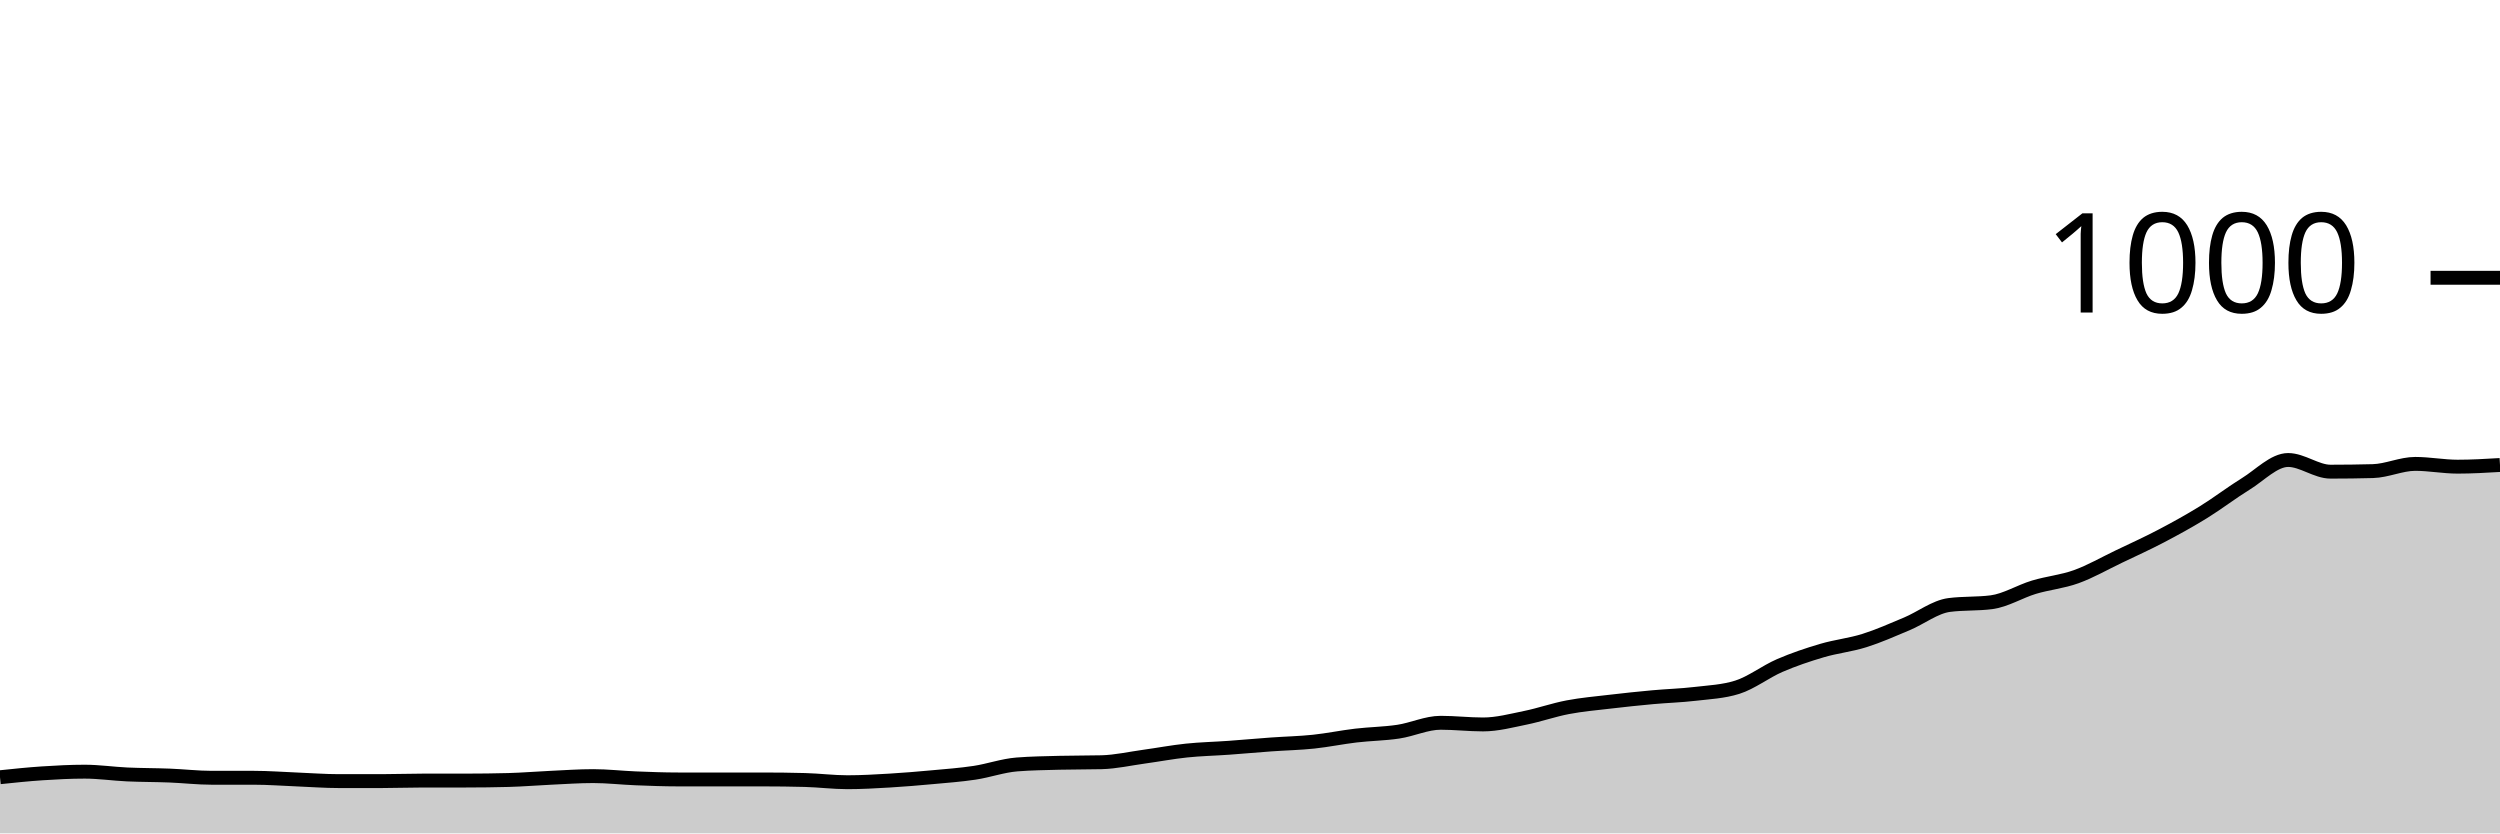
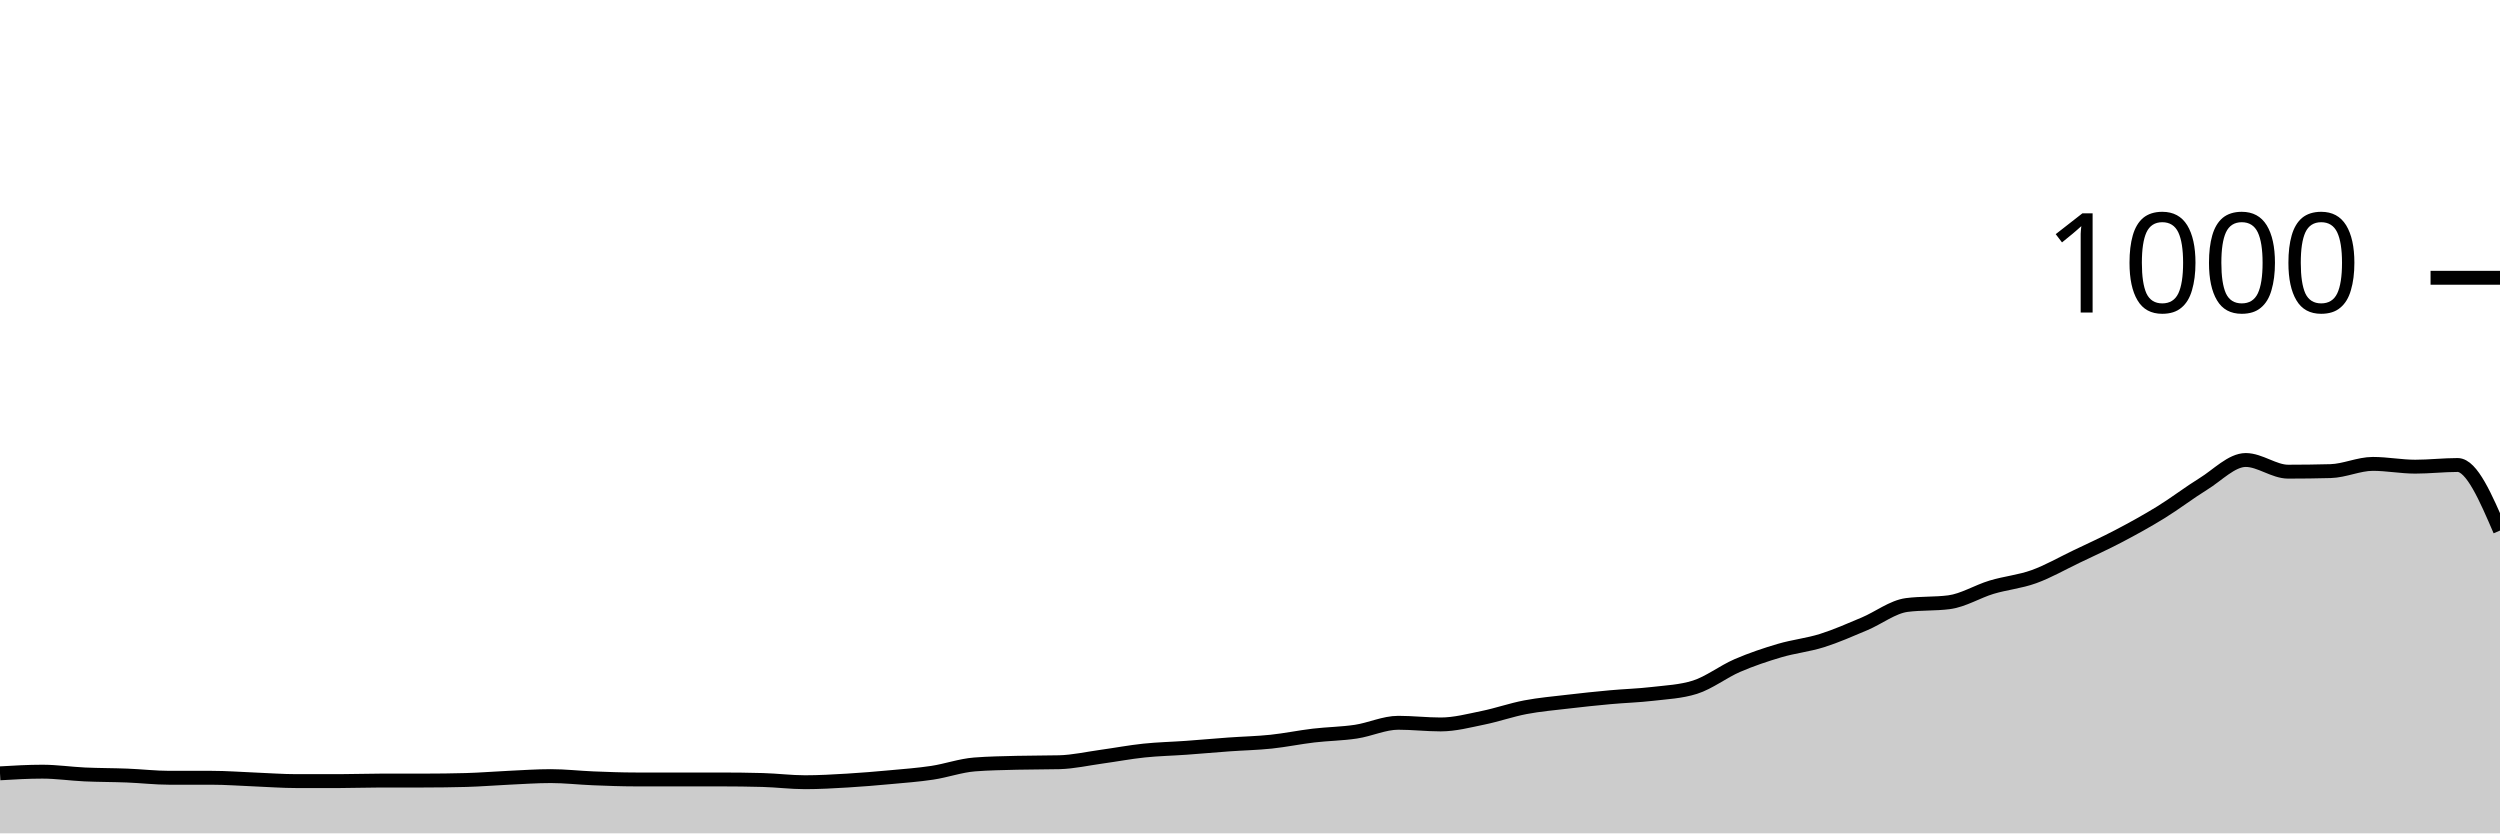
<svg xmlns="http://www.w3.org/2000/svg" viewBox="0 0 180 60">
  <g transform="translate(0,20)">
-     <path class="area" fill="rgba(0, 0, 0, 0.2)" d="M0,35.96C1.017,35.853,2.034,35.747,3.051,35.68C4.068,35.613,5.085,35.56,6.102,35.56C7.119,35.56,8.136,35.713,9.153,35.76C10.169,35.807,11.186,35.8,12.203,35.84C13.22,35.88,14.237,36,15.254,36C16.271,36,17.288,36,18.305,36C19.322,36,20.339,36.08,21.356,36.12C22.373,36.16,23.39,36.24,24.407,36.24C25.424,36.24,26.441,36.24,27.458,36.24C28.475,36.24,29.492,36.2,30.508,36.2C31.525,36.2,32.542,36.2,33.559,36.2C34.576,36.2,35.593,36.187,36.61,36.16C37.627,36.133,38.644,36.047,39.661,36C40.678,35.953,41.695,35.88,42.712,35.88C43.729,35.88,44.746,36,45.763,36.04C46.78,36.08,47.797,36.12,48.814,36.12C49.831,36.12,50.847,36.12,51.864,36.12C52.881,36.12,53.898,36.12,54.915,36.12C55.932,36.12,56.949,36.133,57.966,36.16C58.983,36.187,60,36.32,61.017,36.32C62.034,36.32,63.051,36.26,64.068,36.2C65.085,36.14,66.102,36.053,67.119,35.96C68.136,35.867,69.153,35.793,70.169,35.64C71.186,35.487,72.203,35.12,73.22,35.04C74.237,34.96,75.254,34.947,76.271,34.92C77.288,34.893,78.305,34.907,79.322,34.88C80.339,34.853,81.356,34.62,82.373,34.48C83.39,34.34,84.407,34.147,85.424,34.04C86.441,33.933,87.458,33.913,88.475,33.84C89.492,33.767,90.508,33.673,91.525,33.6C92.542,33.527,93.559,33.507,94.576,33.4C95.593,33.293,96.61,33.08,97.627,32.96C98.644,32.84,99.661,32.833,100.678,32.68C101.695,32.527,102.712,32.04,103.729,32.04C104.746,32.04,105.763,32.16,106.78,32.16C107.797,32.16,108.814,31.887,109.831,31.68C110.847,31.473,111.864,31.113,112.881,30.92C113.898,30.727,114.915,30.64,115.932,30.52C116.949,30.4,117.966,30.293,118.983,30.2C120,30.107,121.017,30.08,122.034,29.96C123.051,29.84,124.068,29.8,125.085,29.48C126.102,29.16,127.119,28.36,128.136,27.92C129.153,27.48,130.169,27.14,131.186,26.84C132.203,26.54,133.22,26.44,134.237,26.12C135.254,25.8,136.271,25.347,137.288,24.92C138.305,24.493,139.322,23.693,140.339,23.56C141.356,23.427,142.373,23.493,143.39,23.36C144.407,23.227,145.424,22.587,146.441,22.28C147.458,21.973,148.475,21.887,149.492,21.52C150.508,21.153,151.525,20.567,152.542,20.08C153.559,19.593,154.576,19.133,155.593,18.6C156.61,18.067,157.627,17.507,158.644,16.88C159.661,16.253,160.678,15.467,161.695,14.84C162.712,14.213,163.729,13.12,164.746,13.12C165.763,13.12,166.78,13.96,167.797,13.96C168.814,13.96,169.831,13.947,170.847,13.92C171.864,13.893,172.881,13.4,173.898,13.4C174.915,13.4,175.932,13.6,176.949,13.6C177.966,13.6,178.983,13.54,180,13.48L180,40C178.983,40,177.966,40,176.949,40C175.932,40,174.915,40,173.898,40C172.881,40,171.864,40,170.847,40C169.831,40,168.814,40,167.797,40C166.78,40,165.763,40,164.746,40C163.729,40,162.712,40,161.695,40C160.678,40,159.661,40,158.644,40C157.627,40,156.61,40,155.593,40C154.576,40,153.559,40,152.542,40C151.525,40,150.508,40,149.492,40C148.475,40,147.458,40,146.441,40C145.424,40,144.407,40,143.39,40C142.373,40,141.356,40,140.339,40C139.322,40,138.305,40,137.288,40C136.271,40,135.254,40,134.237,40C133.22,40,132.203,40,131.186,40C130.169,40,129.153,40,128.136,40C127.119,40,126.102,40,125.085,40C124.068,40,123.051,40,122.034,40C121.017,40,120,40,118.983,40C117.966,40,116.949,40,115.932,40C114.915,40,113.898,40,112.881,40C111.864,40,110.847,40,109.831,40C108.814,40,107.797,40,106.78,40C105.763,40,104.746,40,103.729,40C102.712,40,101.695,40,100.678,40C99.661,40,98.644,40,97.627,40C96.61,40,95.593,40,94.576,40C93.559,40,92.542,40,91.525,40C90.508,40,89.492,40,88.475,40C87.458,40,86.441,40,85.424,40C84.407,40,83.39,40,82.373,40C81.356,40,80.339,40,79.322,40C78.305,40,77.288,40,76.271,40C75.254,40,74.237,40,73.22,40C72.203,40,71.186,40,70.169,40C69.153,40,68.136,40,67.119,40C66.102,40,65.085,40,64.068,40C63.051,40,62.034,40,61.017,40C60,40,58.983,40,57.966,40C56.949,40,55.932,40,54.915,40C53.898,40,52.881,40,51.864,40C50.847,40,49.831,40,48.814,40C47.797,40,46.78,40,45.763,40C44.746,40,43.729,40,42.712,40C41.695,40,40.678,40,39.661,40C38.644,40,37.627,40,36.61,40C35.593,40,34.576,40,33.559,40C32.542,40,31.525,40,30.508,40C29.492,40,28.475,40,27.458,40C26.441,40,25.424,40,24.407,40C23.39,40,22.373,40,21.356,40C20.339,40,19.322,40,18.305,40C17.288,40,16.271,40,15.254,40C14.237,40,13.22,40,12.203,40C11.186,40,10.169,40,9.153,40C8.136,40,7.119,40,6.102,40C5.085,40,4.068,40,3.051,40C2.034,40,1.017,40,0,40Z" />
-     <path class="line" stroke="black" fill="none" d="M0,35.96C1.017,35.853,2.034,35.747,3.051,35.68C4.068,35.613,5.085,35.56,6.102,35.56C7.119,35.56,8.136,35.713,9.153,35.76C10.169,35.807,11.186,35.8,12.203,35.84C13.22,35.88,14.237,36,15.254,36C16.271,36,17.288,36,18.305,36C19.322,36,20.339,36.08,21.356,36.12C22.373,36.16,23.39,36.24,24.407,36.24C25.424,36.24,26.441,36.24,27.458,36.24C28.475,36.24,29.492,36.2,30.508,36.2C31.525,36.2,32.542,36.2,33.559,36.2C34.576,36.2,35.593,36.187,36.61,36.16C37.627,36.133,38.644,36.047,39.661,36C40.678,35.953,41.695,35.88,42.712,35.88C43.729,35.88,44.746,36,45.763,36.04C46.78,36.08,47.797,36.12,48.814,36.12C49.831,36.12,50.847,36.12,51.864,36.12C52.881,36.12,53.898,36.12,54.915,36.12C55.932,36.12,56.949,36.133,57.966,36.16C58.983,36.187,60,36.32,61.017,36.32C62.034,36.32,63.051,36.26,64.068,36.2C65.085,36.14,66.102,36.053,67.119,35.96C68.136,35.867,69.153,35.793,70.169,35.64C71.186,35.487,72.203,35.12,73.22,35.04C74.237,34.96,75.254,34.947,76.271,34.92C77.288,34.893,78.305,34.907,79.322,34.88C80.339,34.853,81.356,34.62,82.373,34.48C83.39,34.34,84.407,34.147,85.424,34.04C86.441,33.933,87.458,33.913,88.475,33.84C89.492,33.767,90.508,33.673,91.525,33.6C92.542,33.527,93.559,33.507,94.576,33.4C95.593,33.293,96.61,33.08,97.627,32.96C98.644,32.84,99.661,32.833,100.678,32.68C101.695,32.527,102.712,32.04,103.729,32.04C104.746,32.04,105.763,32.16,106.78,32.16C107.797,32.16,108.814,31.887,109.831,31.68C110.847,31.473,111.864,31.113,112.881,30.92C113.898,30.727,114.915,30.64,115.932,30.52C116.949,30.4,117.966,30.293,118.983,30.2C120,30.107,121.017,30.08,122.034,29.96C123.051,29.84,124.068,29.8,125.085,29.48C126.102,29.16,127.119,28.36,128.136,27.92C129.153,27.48,130.169,27.14,131.186,26.84C132.203,26.54,133.22,26.44,134.237,26.12C135.254,25.8,136.271,25.347,137.288,24.92C138.305,24.493,139.322,23.693,140.339,23.56C141.356,23.427,142.373,23.493,143.39,23.36C144.407,23.227,145.424,22.587,146.441,22.28C147.458,21.973,148.475,21.887,149.492,21.52C150.508,21.153,151.525,20.567,152.542,20.08C153.559,19.593,154.576,19.133,155.593,18.6C156.61,18.067,157.627,17.507,158.644,16.88C159.661,16.253,160.678,15.467,161.695,14.84C162.712,14.213,163.729,13.12,164.746,13.12C165.763,13.12,166.78,13.96,167.797,13.96C168.814,13.96,169.831,13.947,170.847,13.92C171.864,13.893,172.881,13.4,173.898,13.4C174.915,13.4,175.932,13.6,176.949,13.6C177.966,13.6,178.983,13.54,180,13.48" />
+     <path class="area" fill="rgba(0, 0, 0, 0.2)" d="M0,35.68C1.017,35.62,2.034,35.56,3.051,35.56C4.068,35.56,5.085,35.713,6.102,35.76C7.119,35.807,8.136,35.8,9.153,35.84C10.169,35.88,11.186,36,12.203,36C13.22,36,14.237,36,15.254,36C16.271,36,17.288,36.08,18.305,36.12C19.322,36.16,20.339,36.24,21.356,36.24C22.373,36.24,23.39,36.24,24.407,36.24C25.424,36.24,26.441,36.2,27.458,36.2C28.475,36.2,29.492,36.2,30.508,36.2C31.525,36.2,32.542,36.187,33.559,36.16C34.576,36.133,35.593,36.047,36.61,36C37.627,35.953,38.644,35.88,39.661,35.88C40.678,35.88,41.695,36,42.712,36.04C43.729,36.08,44.746,36.12,45.763,36.12C46.78,36.12,47.797,36.12,48.814,36.12C49.831,36.12,50.847,36.12,51.864,36.12C52.881,36.12,53.898,36.133,54.915,36.16C55.932,36.187,56.949,36.32,57.966,36.32C58.983,36.32,60,36.26,61.017,36.2C62.034,36.14,63.051,36.053,64.068,35.96C65.085,35.867,66.102,35.793,67.119,35.64C68.136,35.487,69.153,35.12,70.169,35.04C71.186,34.96,72.203,34.947,73.22,34.92C74.237,34.893,75.254,34.907,76.271,34.88C77.288,34.853,78.305,34.62,79.322,34.48C80.339,34.34,81.356,34.147,82.373,34.04C83.39,33.933,84.407,33.913,85.424,33.84C86.441,33.767,87.458,33.673,88.475,33.6C89.492,33.527,90.508,33.507,91.525,33.4C92.542,33.293,93.559,33.08,94.576,32.96C95.593,32.84,96.61,32.833,97.627,32.68C98.644,32.527,99.661,32.04,100.678,32.04C101.695,32.04,102.712,32.16,103.729,32.16C104.746,32.16,105.763,31.887,106.78,31.68C107.797,31.473,108.814,31.113,109.831,30.92C110.847,30.727,111.864,30.64,112.881,30.52C113.898,30.4,114.915,30.293,115.932,30.2C116.949,30.107,117.966,30.08,118.983,29.96C120,29.84,121.017,29.8,122.034,29.48C123.051,29.16,124.068,28.36,125.085,27.92C126.102,27.48,127.119,27.14,128.136,26.84C129.153,26.54,130.169,26.44,131.186,26.12C132.203,25.8,133.22,25.347,134.237,24.92C135.254,24.493,136.271,23.693,137.288,23.56C138.305,23.427,139.322,23.493,140.339,23.36C141.356,23.227,142.373,22.587,143.39,22.28C144.407,21.973,145.424,21.887,146.441,21.52C147.458,21.153,148.475,20.567,149.492,20.08C150.508,19.593,151.525,19.133,152.542,18.6C153.559,18.067,154.576,17.507,155.593,16.88C156.61,16.253,157.627,15.467,158.644,14.84C159.661,14.213,160.678,13.12,161.695,13.12C162.712,13.12,163.729,13.96,164.746,13.96C165.763,13.96,166.78,13.947,167.797,13.92C168.814,13.893,169.831,13.4,170.847,13.4C171.864,13.4,172.881,13.6,173.898,13.6C174.915,13.6,175.932,13.48,176.949,13.48C177.966,13.48,178.983,15.84,180,18.2L180,40C178.983,40,177.966,40,176.949,40C175.932,40,174.915,40,173.898,40C172.881,40,171.864,40,170.847,40C169.831,40,168.814,40,167.797,40C166.78,40,165.763,40,164.746,40C163.729,40,162.712,40,161.695,40C160.678,40,159.661,40,158.644,40C157.627,40,156.61,40,155.593,40C154.576,40,153.559,40,152.542,40C151.525,40,150.508,40,149.492,40C148.475,40,147.458,40,146.441,40C145.424,40,144.407,40,143.39,40C142.373,40,141.356,40,140.339,40C139.322,40,138.305,40,137.288,40C136.271,40,135.254,40,134.237,40C133.22,40,132.203,40,131.186,40C130.169,40,129.153,40,128.136,40C127.119,40,126.102,40,125.085,40C124.068,40,123.051,40,122.034,40C121.017,40,120,40,118.983,40C117.966,40,116.949,40,115.932,40C114.915,40,113.898,40,112.881,40C111.864,40,110.847,40,109.831,40C108.814,40,107.797,40,106.78,40C105.763,40,104.746,40,103.729,40C102.712,40,101.695,40,100.678,40C99.661,40,98.644,40,97.627,40C96.61,40,95.593,40,94.576,40C93.559,40,92.542,40,91.525,40C90.508,40,89.492,40,88.475,40C87.458,40,86.441,40,85.424,40C84.407,40,83.39,40,82.373,40C81.356,40,80.339,40,79.322,40C78.305,40,77.288,40,76.271,40C75.254,40,74.237,40,73.22,40C72.203,40,71.186,40,70.169,40C69.153,40,68.136,40,67.119,40C66.102,40,65.085,40,64.068,40C63.051,40,62.034,40,61.017,40C60,40,58.983,40,57.966,40C56.949,40,55.932,40,54.915,40C53.898,40,52.881,40,51.864,40C50.847,40,49.831,40,48.814,40C47.797,40,46.78,40,45.763,40C44.746,40,43.729,40,42.712,40C41.695,40,40.678,40,39.661,40C38.644,40,37.627,40,36.61,40C35.593,40,34.576,40,33.559,40C32.542,40,31.525,40,30.508,40C29.492,40,28.475,40,27.458,40C26.441,40,25.424,40,24.407,40C23.39,40,22.373,40,21.356,40C20.339,40,19.322,40,18.305,40C17.288,40,16.271,40,15.254,40C14.237,40,13.22,40,12.203,40C11.186,40,10.169,40,9.153,40C8.136,40,7.119,40,6.102,40C5.085,40,4.068,40,3.051,40C2.034,40,1.017,40,0,40Z" />
+     <path class="line" stroke="black" fill="none" d="M0,35.68C1.017,35.62,2.034,35.56,3.051,35.56C4.068,35.56,5.085,35.713,6.102,35.76C7.119,35.807,8.136,35.8,9.153,35.84C10.169,35.88,11.186,36,12.203,36C13.22,36,14.237,36,15.254,36C16.271,36,17.288,36.08,18.305,36.12C19.322,36.16,20.339,36.24,21.356,36.24C22.373,36.24,23.39,36.24,24.407,36.24C25.424,36.24,26.441,36.2,27.458,36.2C28.475,36.2,29.492,36.2,30.508,36.2C31.525,36.2,32.542,36.187,33.559,36.16C34.576,36.133,35.593,36.047,36.61,36C37.627,35.953,38.644,35.88,39.661,35.88C40.678,35.88,41.695,36,42.712,36.04C43.729,36.08,44.746,36.12,45.763,36.12C46.78,36.12,47.797,36.12,48.814,36.12C49.831,36.12,50.847,36.12,51.864,36.12C52.881,36.12,53.898,36.133,54.915,36.16C55.932,36.187,56.949,36.32,57.966,36.32C58.983,36.32,60,36.26,61.017,36.2C62.034,36.14,63.051,36.053,64.068,35.96C65.085,35.867,66.102,35.793,67.119,35.64C68.136,35.487,69.153,35.12,70.169,35.04C71.186,34.96,72.203,34.947,73.22,34.92C74.237,34.893,75.254,34.907,76.271,34.88C77.288,34.853,78.305,34.62,79.322,34.48C80.339,34.34,81.356,34.147,82.373,34.04C83.39,33.933,84.407,33.913,85.424,33.84C86.441,33.767,87.458,33.673,88.475,33.6C89.492,33.527,90.508,33.507,91.525,33.4C92.542,33.293,93.559,33.08,94.576,32.96C95.593,32.84,96.61,32.833,97.627,32.68C98.644,32.527,99.661,32.04,100.678,32.04C101.695,32.04,102.712,32.16,103.729,32.16C104.746,32.16,105.763,31.887,106.78,31.68C107.797,31.473,108.814,31.113,109.831,30.92C110.847,30.727,111.864,30.64,112.881,30.52C113.898,30.4,114.915,30.293,115.932,30.2C116.949,30.107,117.966,30.08,118.983,29.96C120,29.84,121.017,29.8,122.034,29.48C123.051,29.16,124.068,28.36,125.085,27.92C126.102,27.48,127.119,27.14,128.136,26.84C129.153,26.54,130.169,26.44,131.186,26.12C132.203,25.8,133.22,25.347,134.237,24.92C135.254,24.493,136.271,23.693,137.288,23.56C138.305,23.427,139.322,23.493,140.339,23.36C141.356,23.227,142.373,22.587,143.39,22.28C144.407,21.973,145.424,21.887,146.441,21.52C147.458,21.153,148.475,20.567,149.492,20.08C150.508,19.593,151.525,19.133,152.542,18.6C153.559,18.067,154.576,17.507,155.593,16.88C156.61,16.253,157.627,15.467,158.644,14.84C159.661,14.213,160.678,13.12,161.695,13.12C162.712,13.12,163.729,13.96,164.746,13.96C165.763,13.96,166.78,13.947,167.797,13.92C168.814,13.893,169.831,13.4,170.847,13.4C171.864,13.4,172.881,13.6,173.898,13.6C174.915,13.6,175.932,13.48,176.949,13.48C177.966,13.48,178.983,15.84,180,18.2" />
    <path class="axis-ceiling" stroke-width="1" stroke="black" fill="none" d="M175,0L180,0" />
    <text class="axis-ceiling-label" font-family="sans-serif" text-anchor="end" font-size="10px" x="170" y="2.5">1000</text>
  </g>
</svg>
